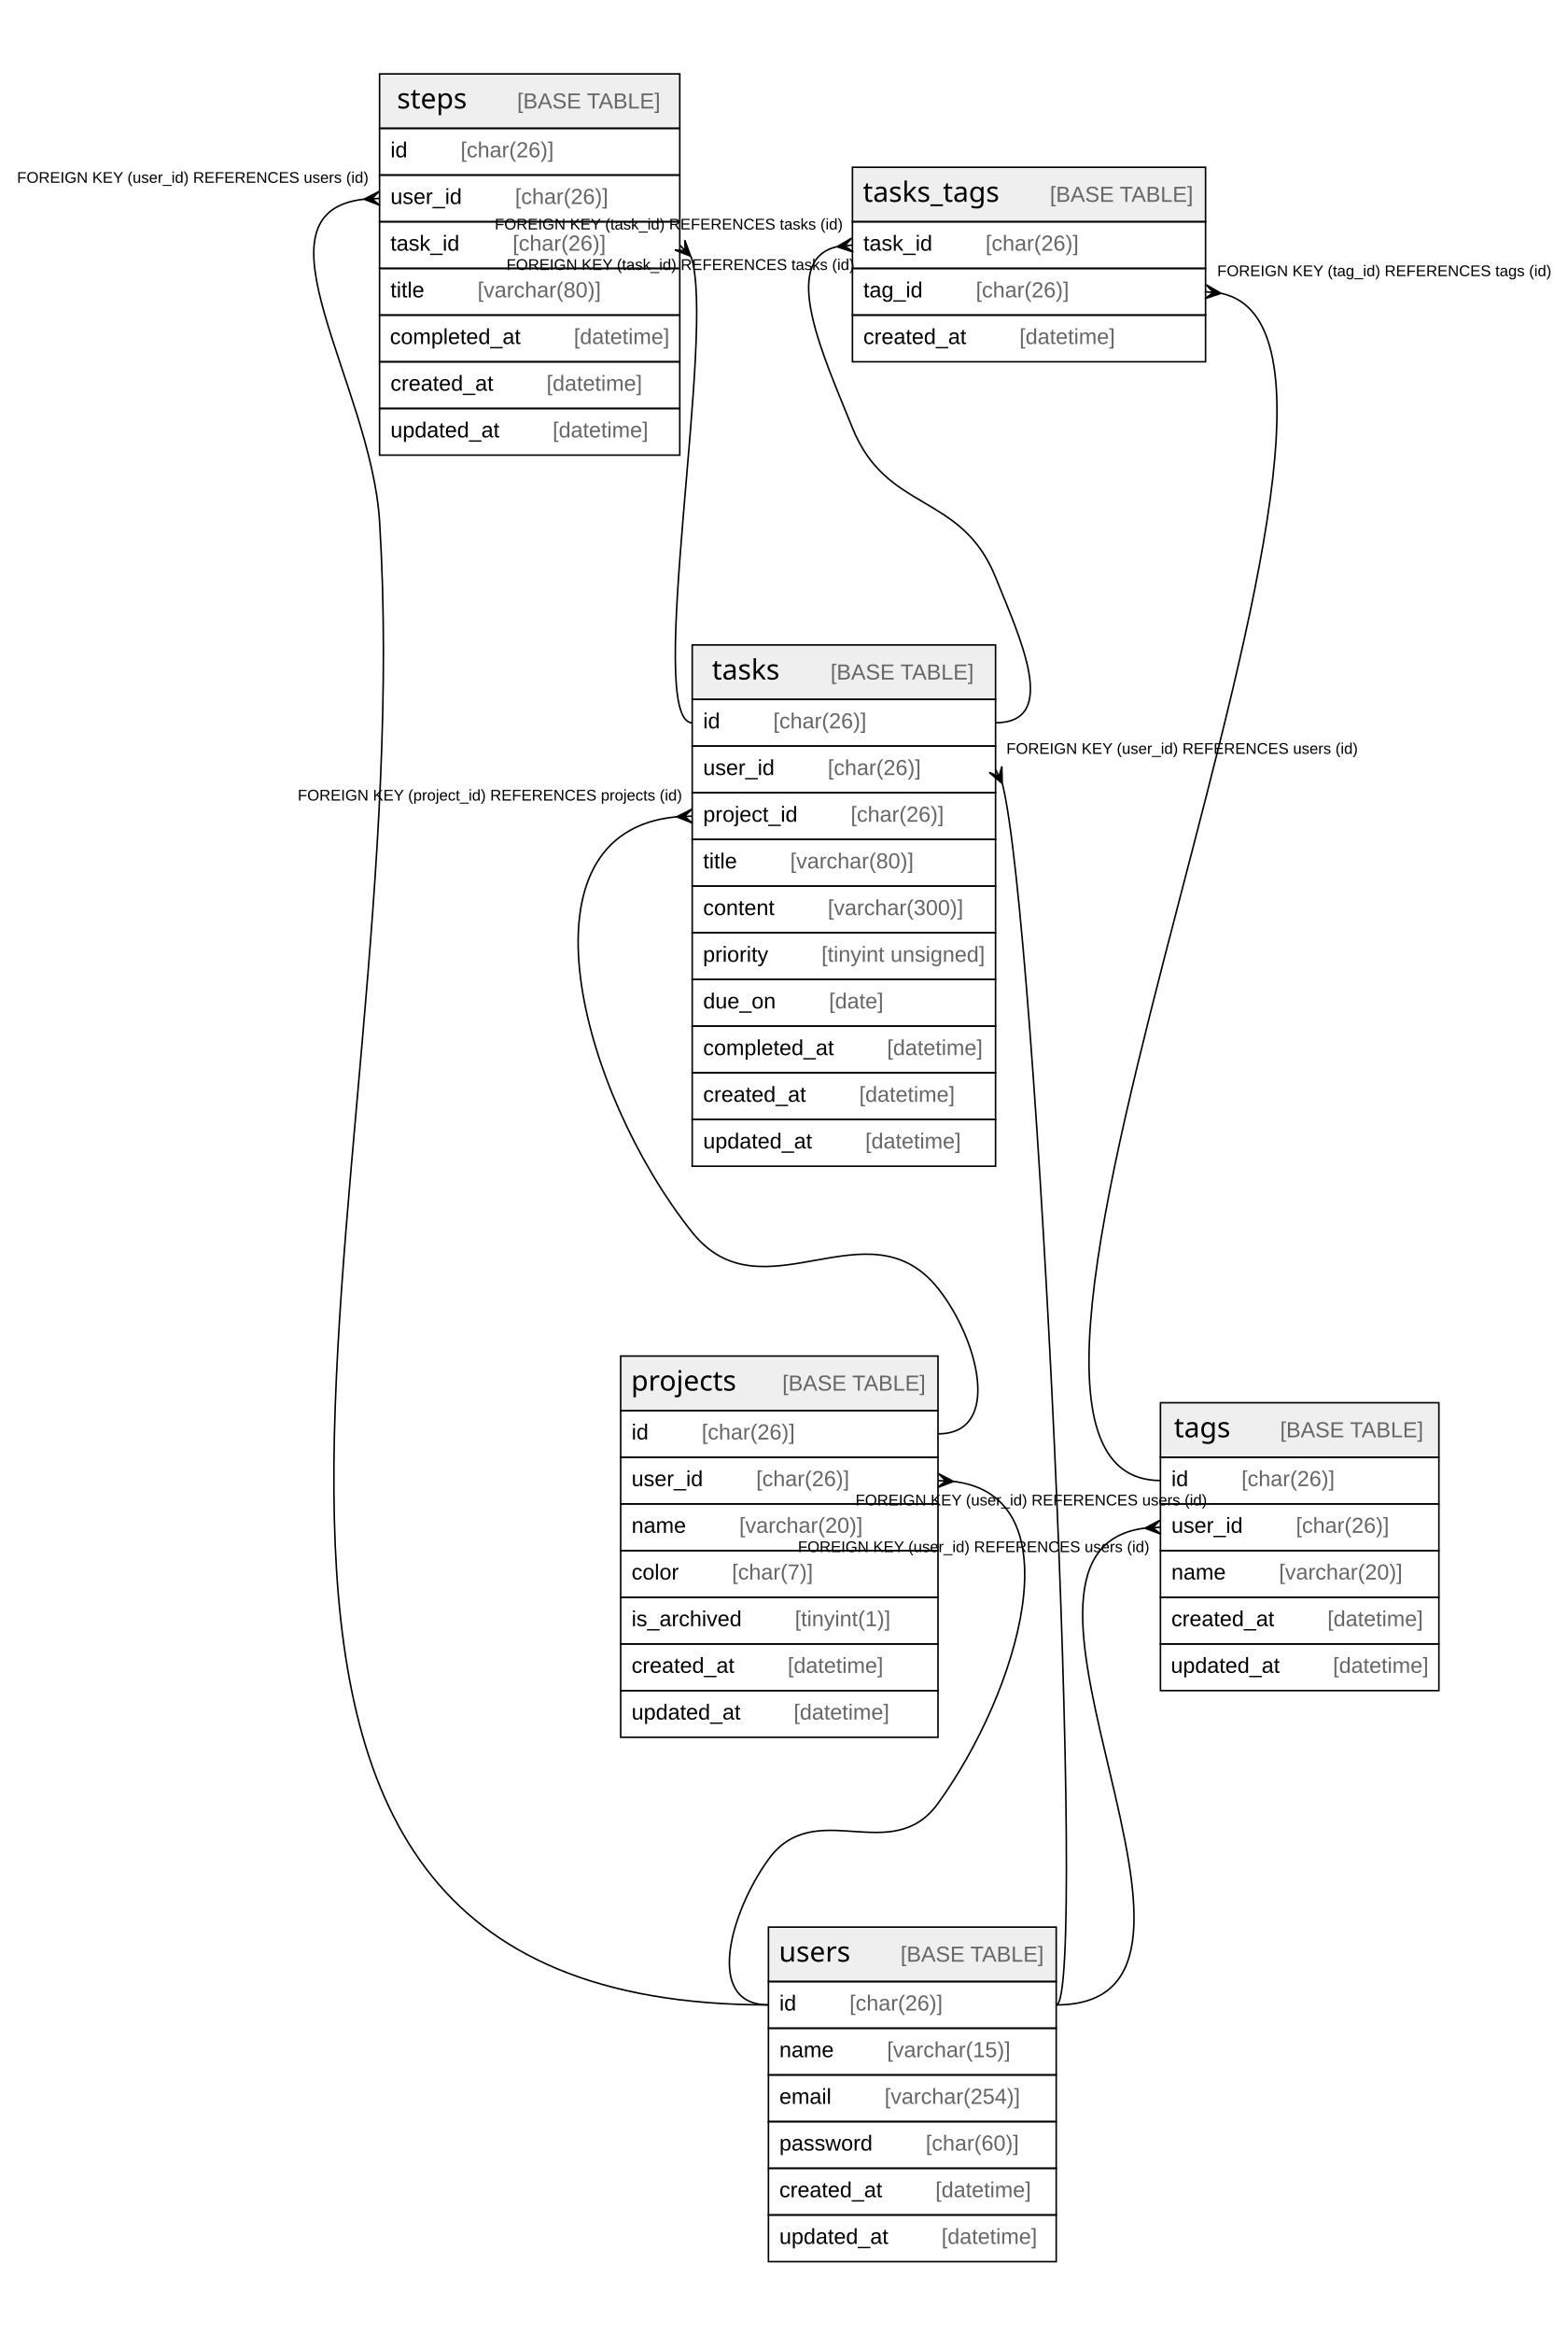
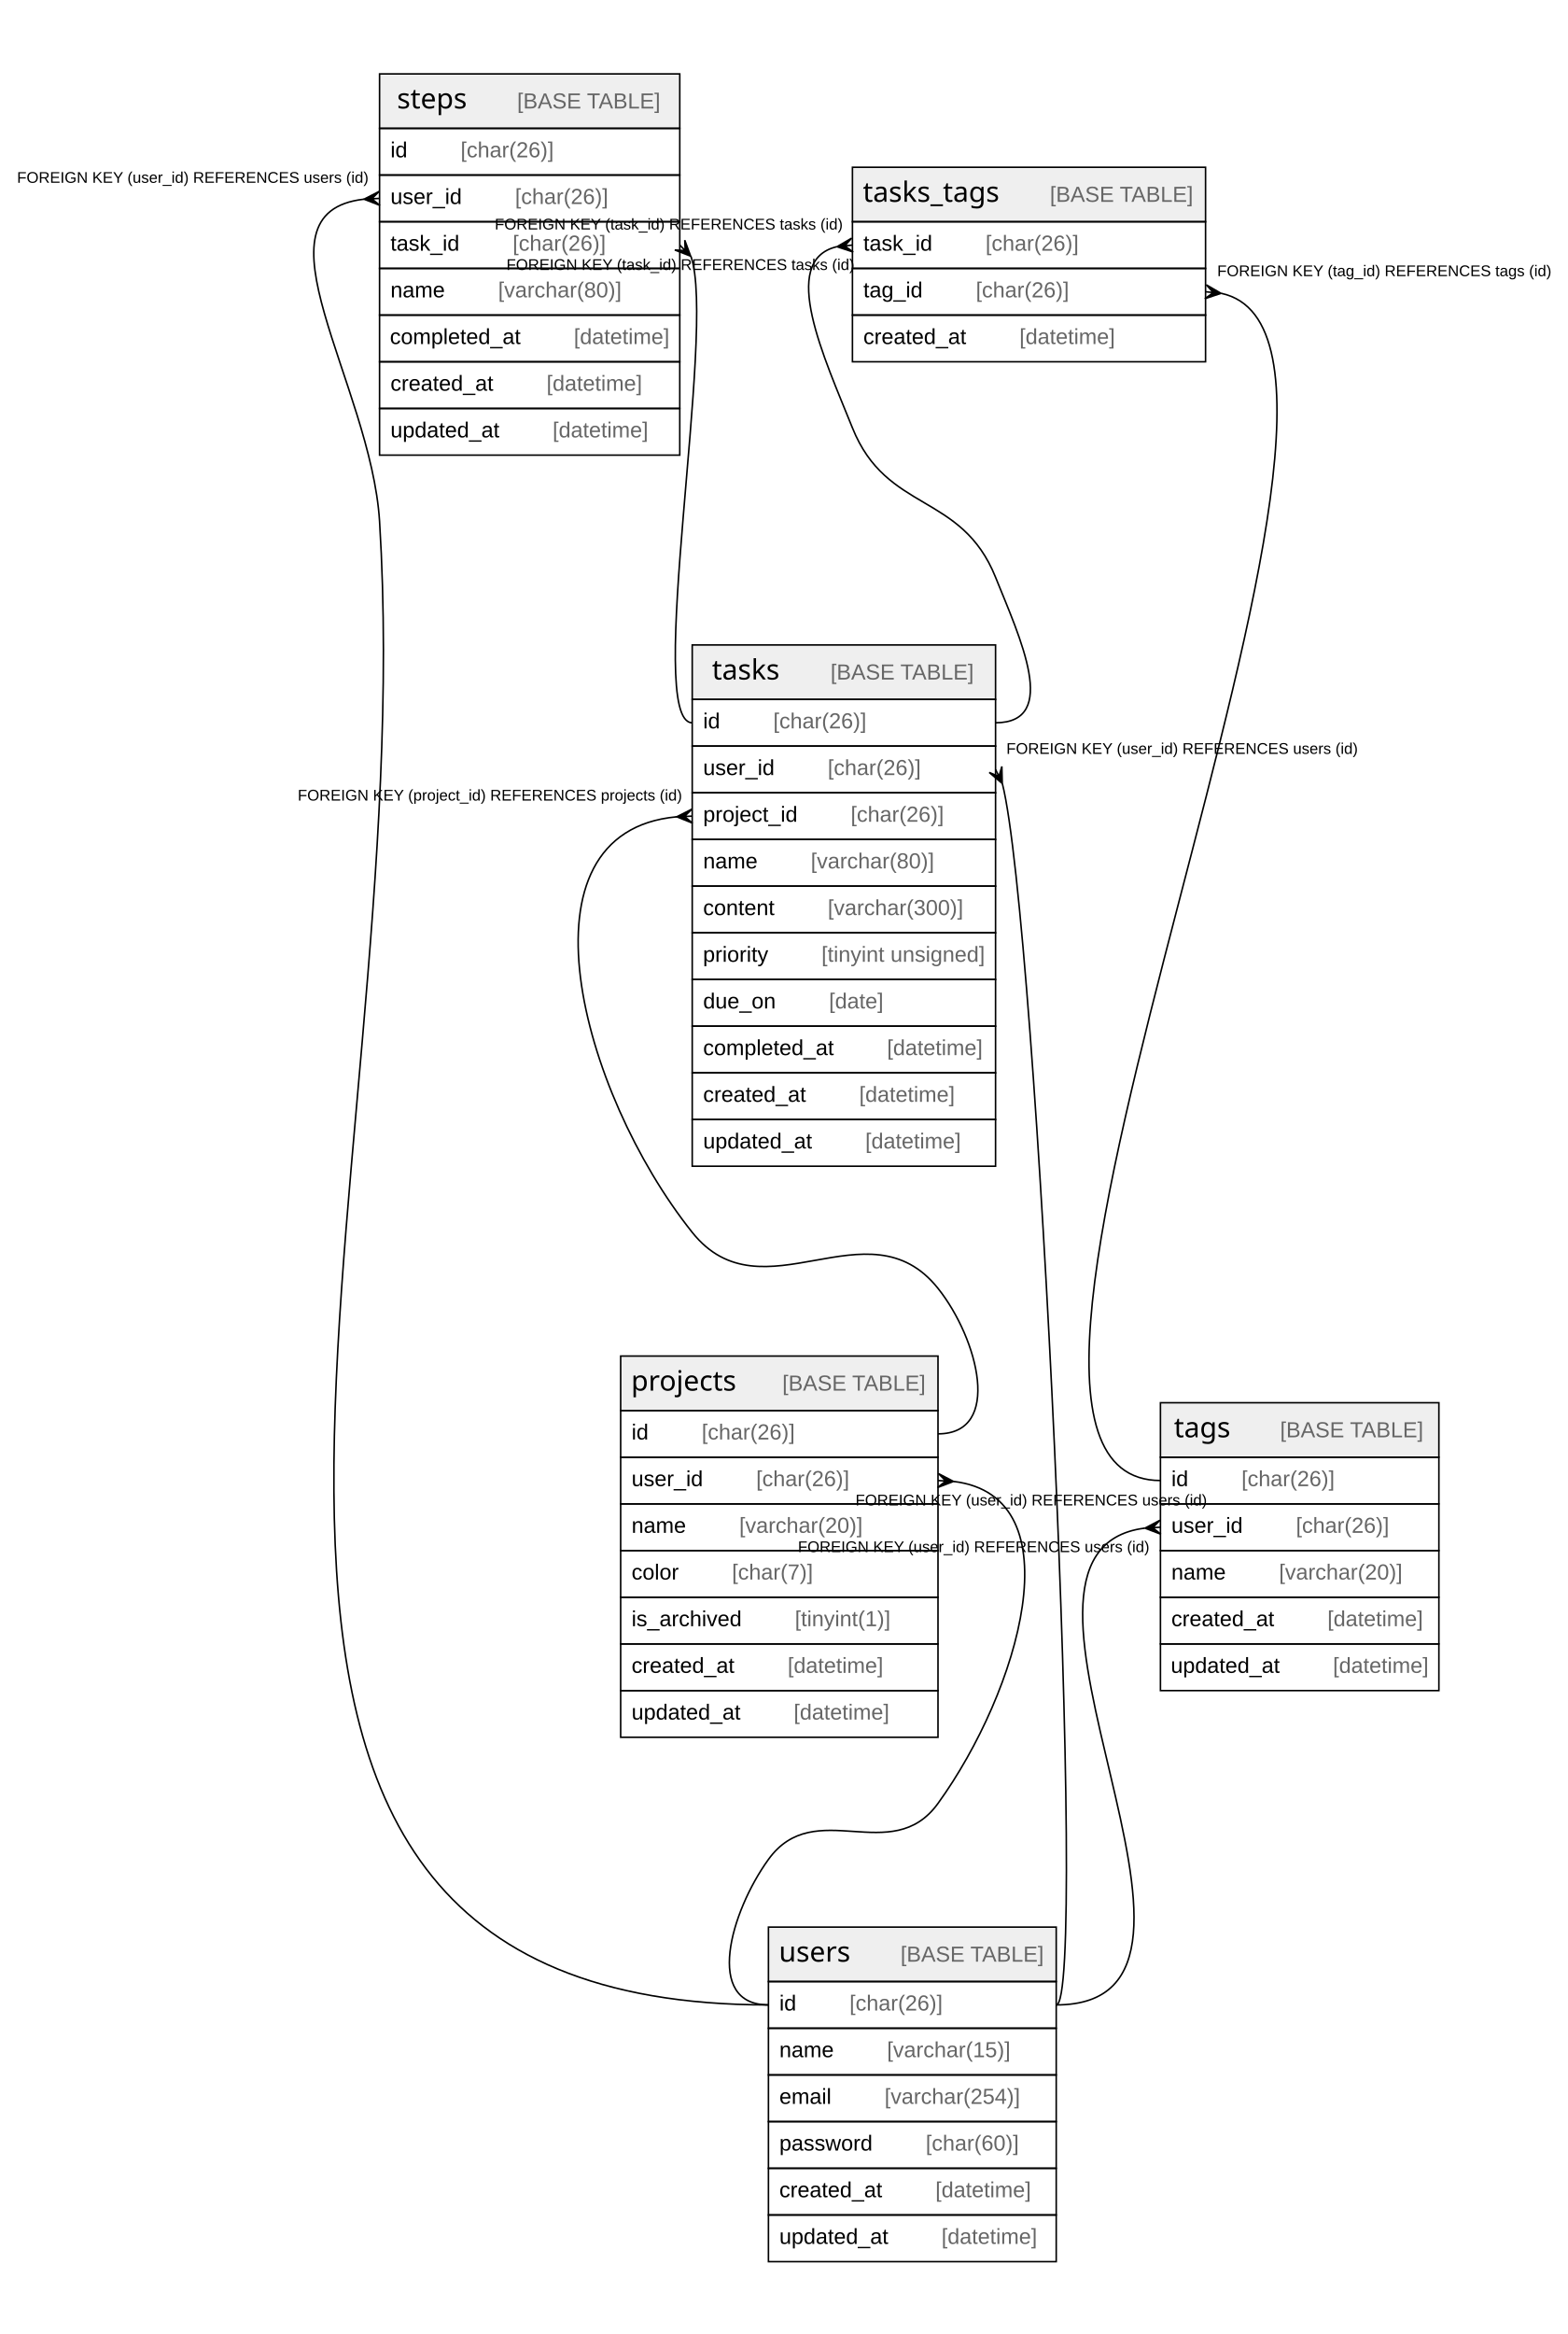
<svg xmlns="http://www.w3.org/2000/svg" width="1008pt" height="1500pt" viewBox="0.00 0.00 1008.00 1500.00">
  <g id="graph0" class="graph" transform="scale(1 1) rotate(0) translate(4 1496)">
    <polygon fill="#ffffff" stroke="transparent" points="-4,4 -4,-1496 1004,-1496 1004,4 -4,4" />
    <g id="node1" class="node">
      <polygon fill="#efefef" stroke="transparent" points="395,-589.5 395,-624.5 599,-624.5 599,-589.5 395,-589.5" />
      <polygon fill="none" stroke="#000000" points="395,-589.5 395,-624.5 599,-624.5 599,-589.5 395,-589.5" />
      <text text-anchor="start" x="401.712" y="-602.3" font-family="Arial Bold" font-size="18.00" fill="#000000">projects</text>
      <text text-anchor="start" x="464.72" y="-602.3" font-family="Arial" font-size="14.00" fill="#000000">    </text>
      <text text-anchor="start" x="498.924" y="-602.3" font-family="Arial" font-size="14.00" fill="#666666">[BASE TABLE]</text>
      <polygon fill="none" stroke="#000000" points="395,-559.5 395,-589.5 599,-589.5 599,-559.5 395,-559.5" />
      <text text-anchor="start" x="402" y="-570.9" font-family="Arial" font-size="14.00" fill="#000000">id    </text>
      <text text-anchor="start" x="447.094" y="-570.9" font-family="Arial" font-size="14.00" fill="#666666">[char(26)]</text>
      <polygon fill="none" stroke="#000000" points="395,-529.5 395,-559.5 599,-559.5 599,-529.5 395,-529.5" />
      <text text-anchor="start" x="402" y="-540.9" font-family="Arial" font-size="14.00" fill="#000000">user_id    </text>
      <text text-anchor="start" x="482.102" y="-540.9" font-family="Arial" font-size="14.00" fill="#666666">[char(26)]</text>
      <polygon fill="none" stroke="#000000" points="395,-499.5 395,-529.5 599,-529.5 599,-499.5 395,-499.5" />
      <text text-anchor="start" x="402" y="-510.9" font-family="Arial" font-size="14.00" fill="#000000">name    </text>
      <text text-anchor="start" x="471.213" y="-510.9" font-family="Arial" font-size="14.00" fill="#666666">[varchar(20)]</text>
      <polygon fill="none" stroke="#000000" points="395,-469.5 395,-499.5 599,-499.5 599,-469.5 395,-469.5" />
      <text text-anchor="start" x="402" y="-480.9" font-family="Arial" font-size="14.00" fill="#000000">color    </text>
      <text text-anchor="start" x="466.537" y="-480.9" font-family="Arial" font-size="14.00" fill="#666666">[char(7)]</text>
      <polygon fill="none" stroke="#000000" points="395,-439.5 395,-469.5 599,-469.5 599,-439.5 395,-439.5" />
      <text text-anchor="start" x="402" y="-450.9" font-family="Arial" font-size="14.00" fill="#000000">is_archived    </text>
      <text text-anchor="start" x="506.992" y="-450.9" font-family="Arial" font-size="14.00" fill="#666666">[tinyint(1)]</text>
      <polygon fill="none" stroke="#000000" points="395,-409.5 395,-439.5 599,-439.5 599,-409.5 395,-409.5" />
      <text text-anchor="start" x="402" y="-420.9" font-family="Arial" font-size="14.00" fill="#000000">created_at    </text>
      <text text-anchor="start" x="502.342" y="-420.9" font-family="Arial" font-size="14.00" fill="#666666">[datetime]</text>
      <polygon fill="none" stroke="#000000" points="395,-379.5 395,-409.5 599,-409.5 599,-379.5 395,-379.5" />
      <text text-anchor="start" x="402" y="-390.9" font-family="Arial" font-size="14.00" fill="#000000">updated_at    </text>
      <text text-anchor="start" x="506.247" y="-390.9" font-family="Arial" font-size="14.00" fill="#666666">[datetime]</text>
    </g>
    <g id="node6" class="node">
      <polygon fill="#efefef" stroke="transparent" points="490,-222.5 490,-257.5 675,-257.5 675,-222.5 490,-222.5" />
      <polygon fill="none" stroke="#000000" points="490,-222.5 490,-257.5 675,-257.5 675,-222.5 490,-222.5" />
      <text text-anchor="start" x="496.714" y="-235.3" font-family="Arial Bold" font-size="18.00" fill="#000000">users</text>
      <text text-anchor="start" x="540.718" y="-235.3" font-family="Arial" font-size="14.00" fill="#000000">    </text>
      <text text-anchor="start" x="574.923" y="-235.3" font-family="Arial" font-size="14.00" fill="#666666">[BASE TABLE]</text>
      <polygon fill="none" stroke="#000000" points="490,-192.5 490,-222.5 675,-222.5 675,-192.5 490,-192.5" />
      <text text-anchor="start" x="497" y="-203.9" font-family="Arial" font-size="14.00" fill="#000000">id    </text>
      <text text-anchor="start" x="542.094" y="-203.9" font-family="Arial" font-size="14.00" fill="#666666">[char(26)]</text>
      <polygon fill="none" stroke="#000000" points="490,-162.5 490,-192.5 675,-192.5 675,-162.5 490,-162.5" />
      <text text-anchor="start" x="497" y="-173.9" font-family="Arial" font-size="14.00" fill="#000000">name    </text>
      <text text-anchor="start" x="566.213" y="-173.9" font-family="Arial" font-size="14.00" fill="#666666">[varchar(15)]</text>
      <polygon fill="none" stroke="#000000" points="490,-132.5 490,-162.5 675,-162.5 675,-132.5 490,-132.5" />
      <text text-anchor="start" x="497" y="-143.9" font-family="Arial" font-size="14.00" fill="#000000">email    </text>
      <text text-anchor="start" x="564.644" y="-143.9" font-family="Arial" font-size="14.00" fill="#666666">[varchar(254)]</text>
      <polygon fill="none" stroke="#000000" points="490,-102.5 490,-132.5 675,-132.5 675,-102.5 490,-102.5" />
      <text text-anchor="start" x="497" y="-113.9" font-family="Arial" font-size="14.00" fill="#000000">password    </text>
      <text text-anchor="start" x="591.102" y="-113.9" font-family="Arial" font-size="14.00" fill="#666666">[char(60)]</text>
      <polygon fill="none" stroke="#000000" points="490,-72.5 490,-102.5 675,-102.5 675,-72.5 490,-72.5" />
      <text text-anchor="start" x="497" y="-83.9" font-family="Arial" font-size="14.00" fill="#000000">created_at    </text>
      <text text-anchor="start" x="597.342" y="-83.9" font-family="Arial" font-size="14.00" fill="#666666">[datetime]</text>
      <polygon fill="none" stroke="#000000" points="490,-42.5 490,-72.5 675,-72.5 675,-42.5 490,-42.5" />
      <text text-anchor="start" x="497" y="-53.9" font-family="Arial" font-size="14.00" fill="#000000">updated_at    </text>
      <text text-anchor="start" x="601.247" y="-53.9" font-family="Arial" font-size="14.00" fill="#666666">[datetime]</text>
    </g>
    <g id="edge1" class="edge">
      <path fill="none" stroke="#000000" d="M609.217,-543.904C688.214,-534.217 650.916,-408.821 599,-337 569.112,-295.653 519.888,-342.347 490,-301 465.656,-267.322 448.444,-207.5 490,-207.5" />
      <polygon fill="#000000" stroke="#000000" points="608.983,-543.917 598.738,-540.008 603.991,-544.209 599,-544.5 599,-544.5 599,-544.5 603.991,-544.209 599.262,-548.992 608.983,-543.917 608.983,-543.917" />
      <text text-anchor="start" x="545.945" y="-528.5" font-family="Arial" font-size="10.00" fill="#000000">FOREIGN KEY (user_id) REFERENCES users (id)</text>
    </g>
    <g id="node2" class="node">
      <polygon fill="#efefef" stroke="transparent" points="240,-1413.5 240,-1448.5 433,-1448.5 433,-1413.5 240,-1413.5" />
      <polygon fill="none" stroke="#000000" points="240,-1413.5 240,-1448.5 433,-1448.5 433,-1413.5 240,-1413.5" />
      <text text-anchor="start" x="251.209" y="-1426.3" font-family="Arial Bold" font-size="18.00" fill="#000000">steps</text>
      <text text-anchor="start" x="294.223" y="-1426.3" font-family="Arial" font-size="14.00" fill="#000000">    </text>
      <text text-anchor="start" x="328.428" y="-1426.3" font-family="Arial" font-size="14.00" fill="#666666">[BASE TABLE]</text>
      <polygon fill="none" stroke="#000000" points="240,-1383.5 240,-1413.5 433,-1413.5 433,-1383.5 240,-1383.5" />
      <text text-anchor="start" x="247" y="-1394.9" font-family="Arial" font-size="14.00" fill="#000000">id    </text>
      <text text-anchor="start" x="292.094" y="-1394.9" font-family="Arial" font-size="14.00" fill="#666666">[char(26)]</text>
      <polygon fill="none" stroke="#000000" points="240,-1353.5 240,-1383.5 433,-1383.5 433,-1353.5 240,-1353.5" />
      <text text-anchor="start" x="247" y="-1364.9" font-family="Arial" font-size="14.00" fill="#000000">user_id    </text>
      <text text-anchor="start" x="327.102" y="-1364.9" font-family="Arial" font-size="14.00" fill="#666666">[char(26)]</text>
      <polygon fill="none" stroke="#000000" points="240,-1323.5 240,-1353.5 433,-1353.5 433,-1323.5 240,-1323.5" />
      <text text-anchor="start" x="247" y="-1334.9" font-family="Arial" font-size="14.00" fill="#000000">task_id    </text>
      <text text-anchor="start" x="325.55" y="-1334.9" font-family="Arial" font-size="14.00" fill="#666666">[char(26)]</text>
      <polygon fill="none" stroke="#000000" points="240,-1293.5 240,-1323.5 433,-1323.5 433,-1293.5 240,-1293.5" />
-       <text text-anchor="start" x="247" y="-1304.9" font-family="Arial" font-size="14.00" fill="#000000">title    </text>
-       <text text-anchor="start" x="302.982" y="-1304.9" font-family="Arial" font-size="14.00" fill="#666666">[varchar(80)]</text>
+       <text text-anchor="start" x="247" y="-1304.9" font-family="Arial" font-size="14.00" fill="#000000">name    </text>
+       <text text-anchor="start" x="316.213" y="-1304.9" font-family="Arial" font-size="14.00" fill="#666666">[varchar(80)]</text>
      <polygon fill="none" stroke="#000000" points="240,-1263.5 240,-1293.5 433,-1293.5 433,-1263.5 240,-1263.5" />
      <text text-anchor="start" x="246.654" y="-1274.9" font-family="Arial" font-size="14.00" fill="#000000">completed_at    </text>
      <text text-anchor="start" x="364.886" y="-1274.9" font-family="Arial" font-size="14.00" fill="#666666">[datetime]</text>
      <polygon fill="none" stroke="#000000" points="240,-1233.5 240,-1263.5 433,-1263.5 433,-1233.5 240,-1233.5" />
      <text text-anchor="start" x="247" y="-1244.9" font-family="Arial" font-size="14.00" fill="#000000">created_at    </text>
      <text text-anchor="start" x="347.342" y="-1244.9" font-family="Arial" font-size="14.00" fill="#666666">[datetime]</text>
      <polygon fill="none" stroke="#000000" points="240,-1203.5 240,-1233.5 433,-1233.5 433,-1203.5 240,-1203.5" />
      <text text-anchor="start" x="247" y="-1214.9" font-family="Arial" font-size="14.00" fill="#000000">updated_at    </text>
      <text text-anchor="start" x="351.247" y="-1214.9" font-family="Arial" font-size="14.00" fill="#666666">[datetime]</text>
    </g>
    <g id="node4" class="node">
      <polygon fill="#efefef" stroke="transparent" points="441,-1046.5 441,-1081.5 636,-1081.5 636,-1046.5 441,-1046.5" />
      <polygon fill="none" stroke="#000000" points="441,-1046.5 441,-1081.5 636,-1081.5 636,-1046.5 441,-1046.5" />
      <text text-anchor="start" x="453.712" y="-1059.3" font-family="Arial Bold" font-size="18.00" fill="#000000">tasks</text>
      <text text-anchor="start" x="495.72" y="-1059.3" font-family="Arial" font-size="14.00" fill="#000000">    </text>
      <text text-anchor="start" x="529.925" y="-1059.3" font-family="Arial" font-size="14.00" fill="#666666">[BASE TABLE]</text>
      <polygon fill="none" stroke="#000000" points="441,-1016.5 441,-1046.5 636,-1046.5 636,-1016.5 441,-1016.5" />
      <text text-anchor="start" x="448" y="-1027.9" font-family="Arial" font-size="14.00" fill="#000000">id    </text>
      <text text-anchor="start" x="493.094" y="-1027.9" font-family="Arial" font-size="14.00" fill="#666666">[char(26)]</text>
      <polygon fill="none" stroke="#000000" points="441,-986.5 441,-1016.5 636,-1016.5 636,-986.5 441,-986.5" />
      <text text-anchor="start" x="448" y="-997.9" font-family="Arial" font-size="14.00" fill="#000000">user_id    </text>
      <text text-anchor="start" x="528.102" y="-997.9" font-family="Arial" font-size="14.00" fill="#666666">[char(26)]</text>
      <polygon fill="none" stroke="#000000" points="441,-956.5 441,-986.5 636,-986.5 636,-956.5 441,-956.5" />
      <text text-anchor="start" x="448" y="-967.9" font-family="Arial" font-size="14.00" fill="#000000">project_id    </text>
      <text text-anchor="start" x="542.882" y="-967.9" font-family="Arial" font-size="14.00" fill="#666666">[char(26)]</text>
      <polygon fill="none" stroke="#000000" points="441,-926.5 441,-956.5 636,-956.5 636,-926.5 441,-926.5" />
-       <text text-anchor="start" x="448" y="-937.9" font-family="Arial" font-size="14.00" fill="#000000">title    </text>
-       <text text-anchor="start" x="503.982" y="-937.9" font-family="Arial" font-size="14.00" fill="#666666">[varchar(80)]</text>
+       <text text-anchor="start" x="448" y="-937.9" font-family="Arial" font-size="14.00" fill="#000000">name    </text>
+       <text text-anchor="start" x="517.213" y="-937.9" font-family="Arial" font-size="14.00" fill="#666666">[varchar(80)]</text>
      <polygon fill="none" stroke="#000000" points="441,-896.5 441,-926.5 636,-926.5 636,-896.5 441,-896.5" />
      <text text-anchor="start" x="448" y="-907.9" font-family="Arial" font-size="14.00" fill="#000000">content    </text>
      <text text-anchor="start" x="528.116" y="-907.9" font-family="Arial" font-size="14.00" fill="#666666">[varchar(300)]</text>
      <polygon fill="none" stroke="#000000" points="441,-866.5 441,-896.5 636,-896.5 636,-866.5 441,-866.5" />
      <text text-anchor="start" x="447.886" y="-877.9" font-family="Arial" font-size="14.00" fill="#000000">priority    </text>
      <text text-anchor="start" x="524.081" y="-877.9" font-family="Arial" font-size="14.00" fill="#666666">[tinyint unsigned]</text>
      <polygon fill="none" stroke="#000000" points="441,-836.5 441,-866.5 636,-866.5 636,-836.5 441,-836.5" />
      <text text-anchor="start" x="448" y="-847.9" font-family="Arial" font-size="14.00" fill="#000000">due_on    </text>
      <text text-anchor="start" x="528.9" y="-847.9" font-family="Arial" font-size="14.00" fill="#666666">[date]</text>
      <polygon fill="none" stroke="#000000" points="441,-806.5 441,-836.5 636,-836.5 636,-806.5 441,-806.5" />
      <text text-anchor="start" x="448" y="-817.9" font-family="Arial" font-size="14.00" fill="#000000">completed_at    </text>
      <text text-anchor="start" x="566.231" y="-817.9" font-family="Arial" font-size="14.00" fill="#666666">[datetime]</text>
      <polygon fill="none" stroke="#000000" points="441,-776.5 441,-806.5 636,-806.5 636,-776.5 441,-776.5" />
      <text text-anchor="start" x="448" y="-787.9" font-family="Arial" font-size="14.00" fill="#000000">created_at    </text>
      <text text-anchor="start" x="548.342" y="-787.9" font-family="Arial" font-size="14.00" fill="#666666">[datetime]</text>
      <polygon fill="none" stroke="#000000" points="441,-746.5 441,-776.5 636,-776.5 636,-746.5 441,-746.5" />
      <text text-anchor="start" x="448" y="-757.9" font-family="Arial" font-size="14.00" fill="#000000">updated_at    </text>
      <text text-anchor="start" x="552.247" y="-757.9" font-family="Arial" font-size="14.00" fill="#666666">[datetime]</text>
    </g>
    <g id="edge2" class="edge">
      <path fill="none" stroke="#000000" d="M440.157,-1331.214C456.857,-1284.724 410.01,-1031.5 441,-1031.5" />
      <polygon fill="#000000" stroke="#000000" points="440.008,-1331.366 429.79,-1335.347 436.504,-1334.933 433,-1338.5 433,-1338.5 433,-1338.5 436.504,-1334.933 436.21,-1341.653 440.008,-1331.366 440.008,-1331.366" />
      <text text-anchor="start" x="321.554" y="-1322.5" font-family="Arial" font-size="10.00" fill="#000000">FOREIGN KEY (task_id) REFERENCES tasks (id)</text>
    </g>
    <g id="edge3" class="edge">
      <path fill="none" stroke="#000000" d="M229.995,-1367.98C154.412,-1359.516 234.493,-1249.448 240,-1161 267.223,-723.745 51.898,-207.5 490,-207.5" />
      <polygon fill="#000000" stroke="#000000" points="230.013,-1367.981 239.766,-1372.994 235.007,-1368.24 240,-1368.5 240,-1368.5 240,-1368.5 235.007,-1368.24 240.234,-1364.006 230.013,-1367.981 230.013,-1367.981" />
      <text text-anchor="start" x="6.945" y="-1378.5" font-family="Arial" font-size="10.00" fill="#000000">FOREIGN KEY (user_id) REFERENCES users (id)</text>
    </g>
    <g id="node3" class="node">
      <polygon fill="#efefef" stroke="transparent" points="742,-559.5 742,-594.5 921,-594.5 921,-559.5 742,-559.5" />
      <polygon fill="none" stroke="#000000" points="742,-559.5 742,-594.5 921,-594.5 921,-559.5 742,-559.5" />
      <text text-anchor="start" x="750.709" y="-572.3" font-family="Arial Bold" font-size="18.00" fill="#000000">tags</text>
      <text text-anchor="start" x="784.723" y="-572.3" font-family="Arial" font-size="14.00" fill="#000000">    </text>
      <text text-anchor="start" x="818.928" y="-572.3" font-family="Arial" font-size="14.00" fill="#666666">[BASE TABLE]</text>
      <polygon fill="none" stroke="#000000" points="742,-529.5 742,-559.5 921,-559.5 921,-529.5 742,-529.5" />
      <text text-anchor="start" x="749" y="-540.9" font-family="Arial" font-size="14.00" fill="#000000">id    </text>
      <text text-anchor="start" x="794.094" y="-540.9" font-family="Arial" font-size="14.00" fill="#666666">[char(26)]</text>
      <polygon fill="none" stroke="#000000" points="742,-499.5 742,-529.5 921,-529.5 921,-499.5 742,-499.5" />
      <text text-anchor="start" x="749" y="-510.9" font-family="Arial" font-size="14.00" fill="#000000">user_id    </text>
      <text text-anchor="start" x="829.102" y="-510.9" font-family="Arial" font-size="14.00" fill="#666666">[char(26)]</text>
      <polygon fill="none" stroke="#000000" points="742,-469.5 742,-499.5 921,-499.5 921,-469.5 742,-469.5" />
      <text text-anchor="start" x="749" y="-480.9" font-family="Arial" font-size="14.00" fill="#000000">name    </text>
      <text text-anchor="start" x="818.213" y="-480.9" font-family="Arial" font-size="14.00" fill="#666666">[varchar(20)]</text>
      <polygon fill="none" stroke="#000000" points="742,-439.5 742,-469.5 921,-469.5 921,-439.5 742,-439.5" />
      <text text-anchor="start" x="749" y="-450.9" font-family="Arial" font-size="14.00" fill="#000000">created_at    </text>
      <text text-anchor="start" x="849.342" y="-450.9" font-family="Arial" font-size="14.00" fill="#666666">[datetime]</text>
      <polygon fill="none" stroke="#000000" points="742,-409.5 742,-439.5 921,-439.5 921,-409.5 742,-409.5" />
      <text text-anchor="start" x="748.647" y="-420.9" font-family="Arial" font-size="14.00" fill="#000000">updated_at    </text>
      <text text-anchor="start" x="852.893" y="-420.9" font-family="Arial" font-size="14.00" fill="#666666">[datetime]</text>
    </g>
    <g id="edge4" class="edge">
      <path fill="none" stroke="#000000" d="M731.674,-513.871C613.295,-498.524 810.974,-207.5 675,-207.5" />
      <polygon fill="#000000" stroke="#000000" points="732.019,-513.892 741.726,-518.992 737.009,-514.196 742,-514.5 742,-514.5 742,-514.5 737.009,-514.196 742.274,-510.008 732.019,-513.892 732.019,-513.892" />
      <text text-anchor="start" x="508.945" y="-498.5" font-family="Arial" font-size="10.00" fill="#000000">FOREIGN KEY (user_id) REFERENCES users (id)</text>
    </g>
    <g id="edge5" class="edge">
      <path fill="none" stroke="#000000" d="M430.969,-971.057C324.758,-961.342 369.029,-794.214 441,-704 485.916,-647.699 554.085,-724.301 599,-668 624.916,-635.515 640.556,-574.5 599,-574.5" />
      <polygon fill="#000000" stroke="#000000" points="431.01,-971.059 440.801,-975.996 436.005,-971.279 441,-971.5 441,-971.5 441,-971.5 436.005,-971.279 441.199,-967.004 431.01,-971.059 431.01,-971.059" />
      <text text-anchor="start" x="187.388" y="-981.5" font-family="Arial" font-size="10.00" fill="#000000">FOREIGN KEY (project_id) REFERENCES projects (id)</text>
    </g>
    <g id="edge6" class="edge">
      <path fill="none" stroke="#000000" d="M640.39,-992.308C662.787,-903.899 695.68,-207.5 675,-207.5" />
      <polygon fill="#000000" stroke="#000000" points="640.31,-992.476 631.939,-999.561 638.155,-996.988 636,-1001.5 636,-1001.5 636,-1001.5 638.155,-996.988 640.061,-1003.439 640.31,-992.476 640.31,-992.476" />
      <text text-anchor="start" x="642.945" y="-1011.5" font-family="Arial" font-size="10.00" fill="#000000">FOREIGN KEY (user_id) REFERENCES users (id)</text>
    </g>
    <g id="node5" class="node">
      <polygon fill="#efefef" stroke="transparent" points="544,-1353.5 544,-1388.5 771,-1388.5 771,-1353.5 544,-1353.5" />
      <polygon fill="none" stroke="#000000" points="544,-1353.5 544,-1388.5 771,-1388.5 771,-1353.5 544,-1353.5" />
      <text text-anchor="start" x="550.701" y="-1366.3" font-family="Arial Bold" font-size="18.00" fill="#000000">tasks_tags</text>
      <text text-anchor="start" x="636.731" y="-1366.3" font-family="Arial" font-size="14.00" fill="#000000">    </text>
      <text text-anchor="start" x="670.935" y="-1366.3" font-family="Arial" font-size="14.00" fill="#666666">[BASE TABLE]</text>
      <polygon fill="none" stroke="#000000" points="544,-1323.5 544,-1353.5 771,-1353.5 771,-1323.5 544,-1323.5" />
      <text text-anchor="start" x="551" y="-1334.9" font-family="Arial" font-size="14.00" fill="#000000">task_id    </text>
      <text text-anchor="start" x="629.55" y="-1334.9" font-family="Arial" font-size="14.00" fill="#666666">[char(26)]</text>
      <polygon fill="none" stroke="#000000" points="544,-1293.5 544,-1323.5 771,-1323.5 771,-1293.5 544,-1293.5" />
      <text text-anchor="start" x="551" y="-1304.9" font-family="Arial" font-size="14.00" fill="#000000">tag_id    </text>
      <text text-anchor="start" x="623.332" y="-1304.9" font-family="Arial" font-size="14.00" fill="#666666">[char(26)]</text>
      <polygon fill="none" stroke="#000000" points="544,-1263.5 544,-1293.5 771,-1293.5 771,-1263.5 544,-1263.5" />
      <text text-anchor="start" x="551" y="-1274.9" font-family="Arial" font-size="14.00" fill="#000000">created_at    </text>
      <text text-anchor="start" x="651.342" y="-1274.9" font-family="Arial" font-size="14.00" fill="#666666">[datetime]</text>
    </g>
    <g id="edge7" class="edge">
      <path fill="none" stroke="#000000" d="M781.215,-1307.457C925.302,-1276.024 575.75,-544.5 742,-544.5" />
      <polygon fill="#000000" stroke="#000000" points="780.948,-1307.484 770.543,-1304.023 775.974,-1307.992 771,-1308.5 771,-1308.5 771,-1308.5 775.974,-1307.992 771.457,-1312.977 780.948,-1307.484 780.948,-1307.484" />
      <text text-anchor="start" x="778.495" y="-1318.5" font-family="Arial" font-size="10.00" fill="#000000">FOREIGN KEY (tag_id) REFERENCES tags (id)</text>
    </g>
    <g id="edge8" class="edge">
      <path fill="none" stroke="#000000" d="M533.736,-1337.396C496.566,-1328.365 525.975,-1265.861 544,-1221 566.033,-1166.165 613.967,-1179.835 636,-1125 651.493,-1086.441 677.556,-1031.5 636,-1031.5" />
      <polygon fill="#000000" stroke="#000000" points="534.057,-1337.43 543.519,-1342.974 539.029,-1337.965 544,-1338.5 544,-1338.5 544,-1338.5 539.029,-1337.965 544.481,-1334.026 534.057,-1337.43 534.057,-1337.43" />
      <text text-anchor="start" x="314.054" y="-1348.5" font-family="Arial" font-size="10.00" fill="#000000">FOREIGN KEY (task_id) REFERENCES tasks (id)</text>
    </g>
  </g>
</svg>
